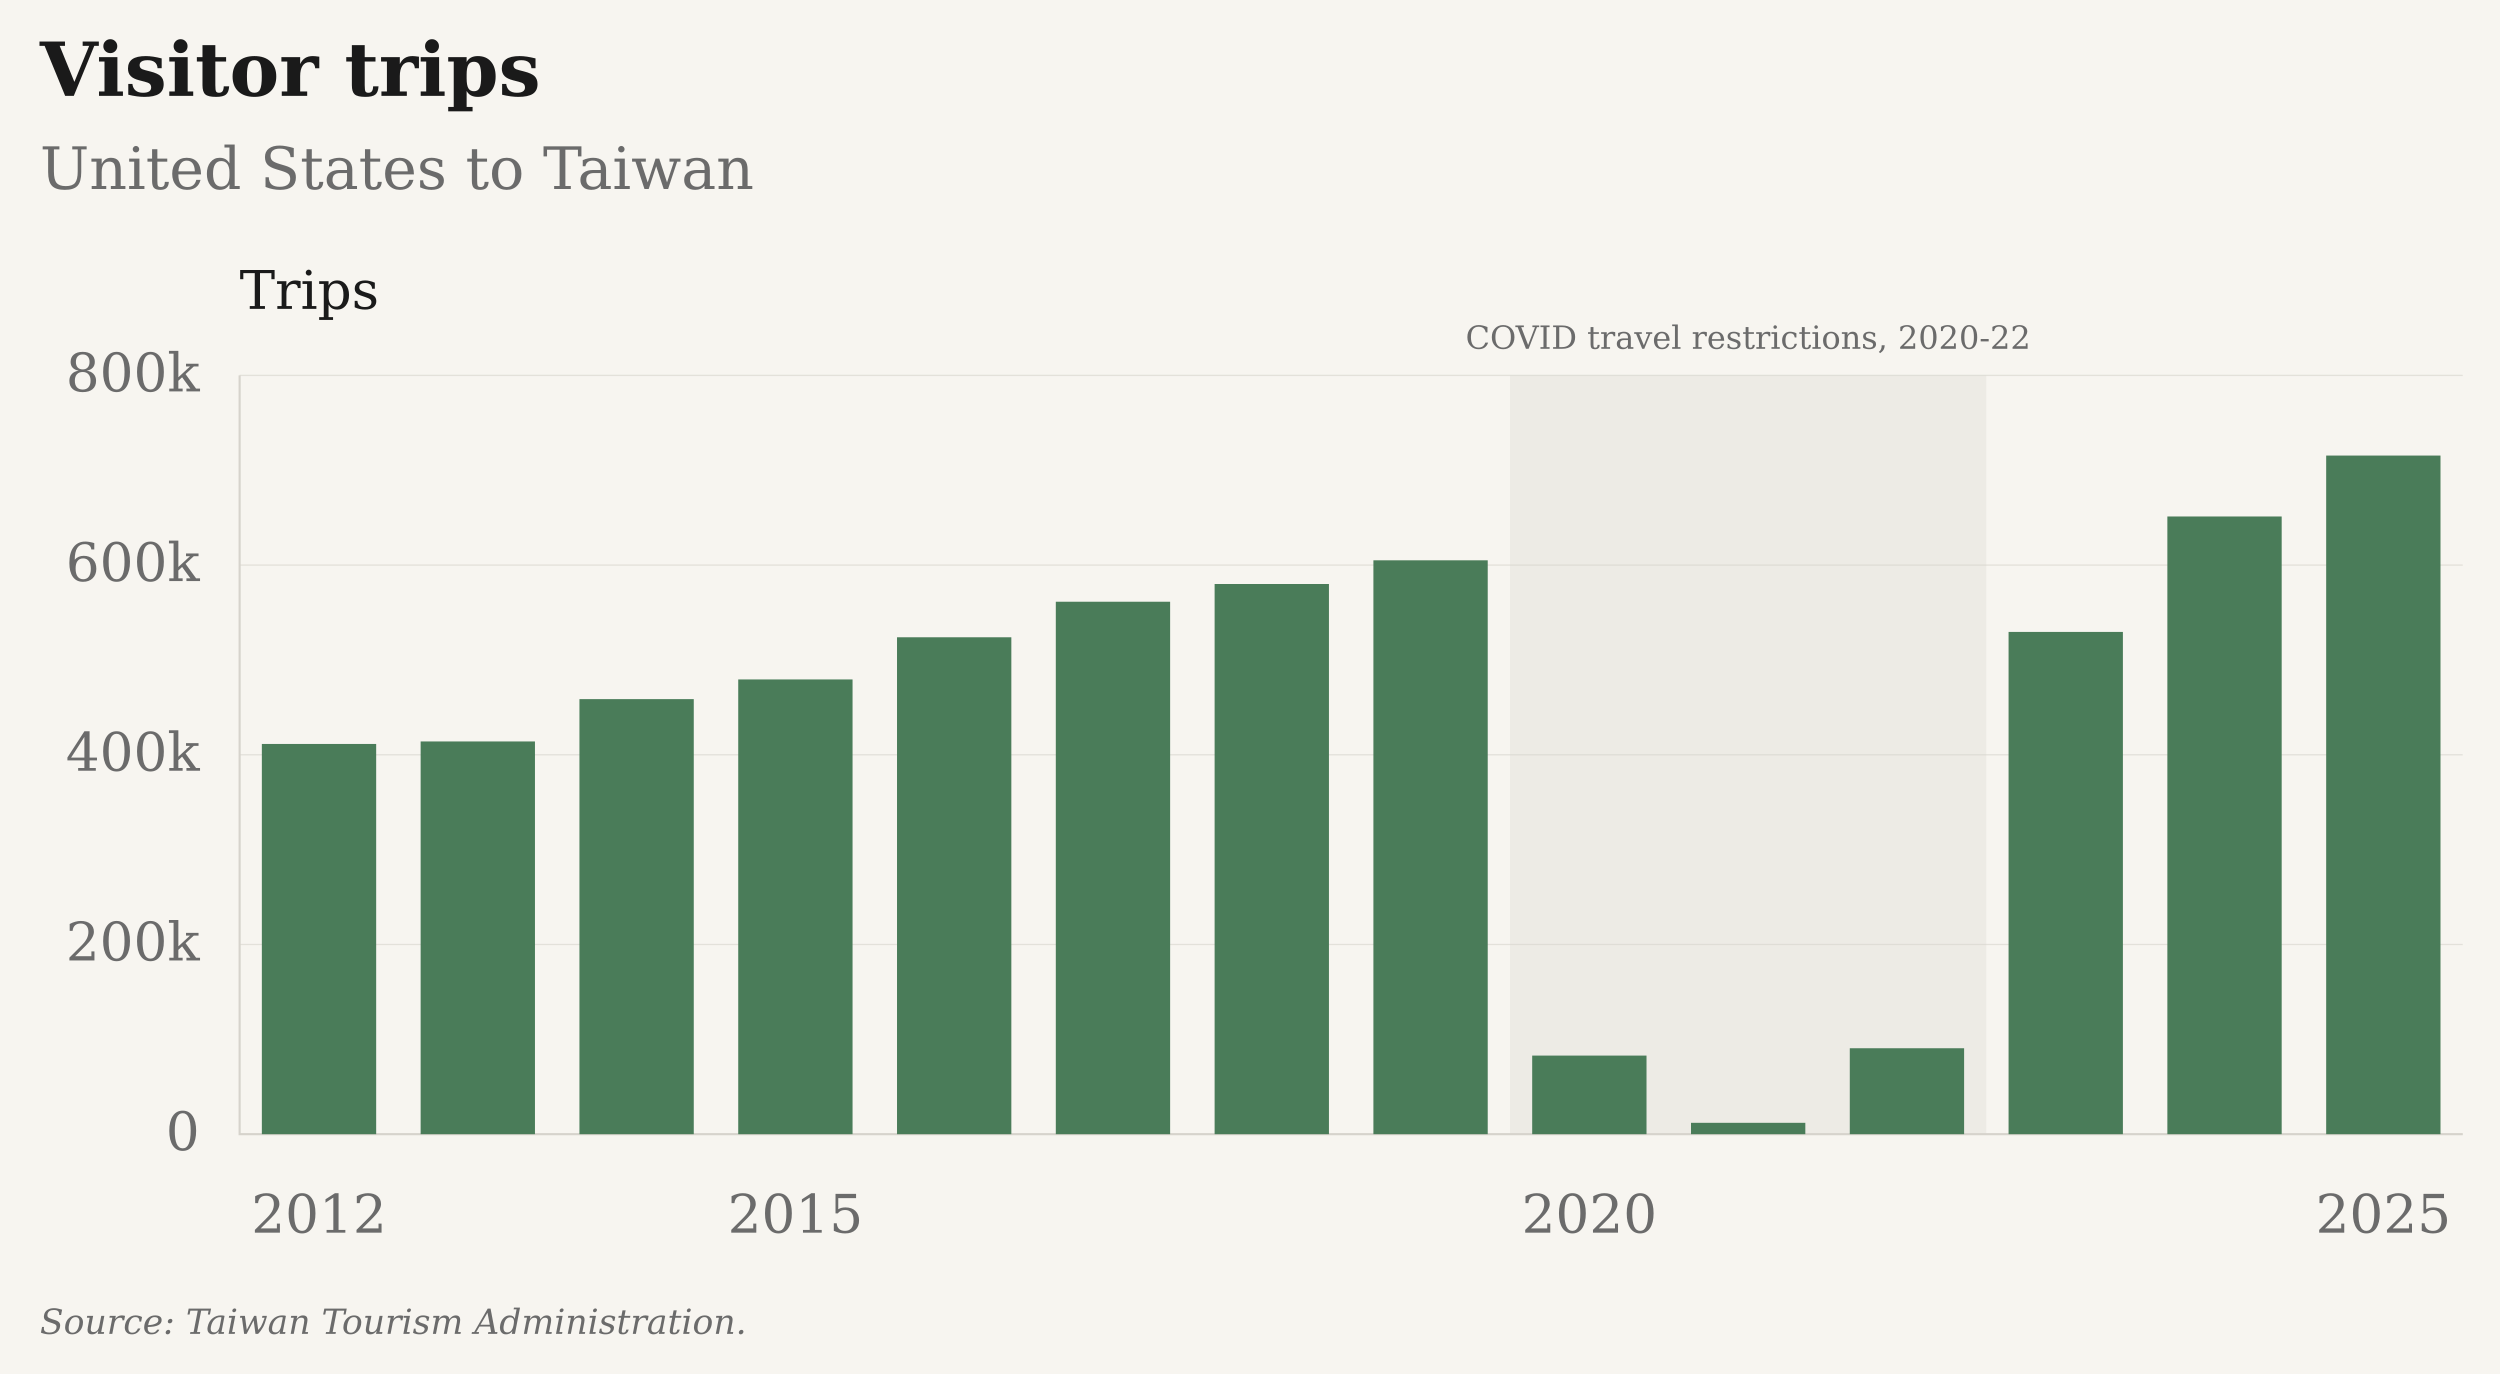
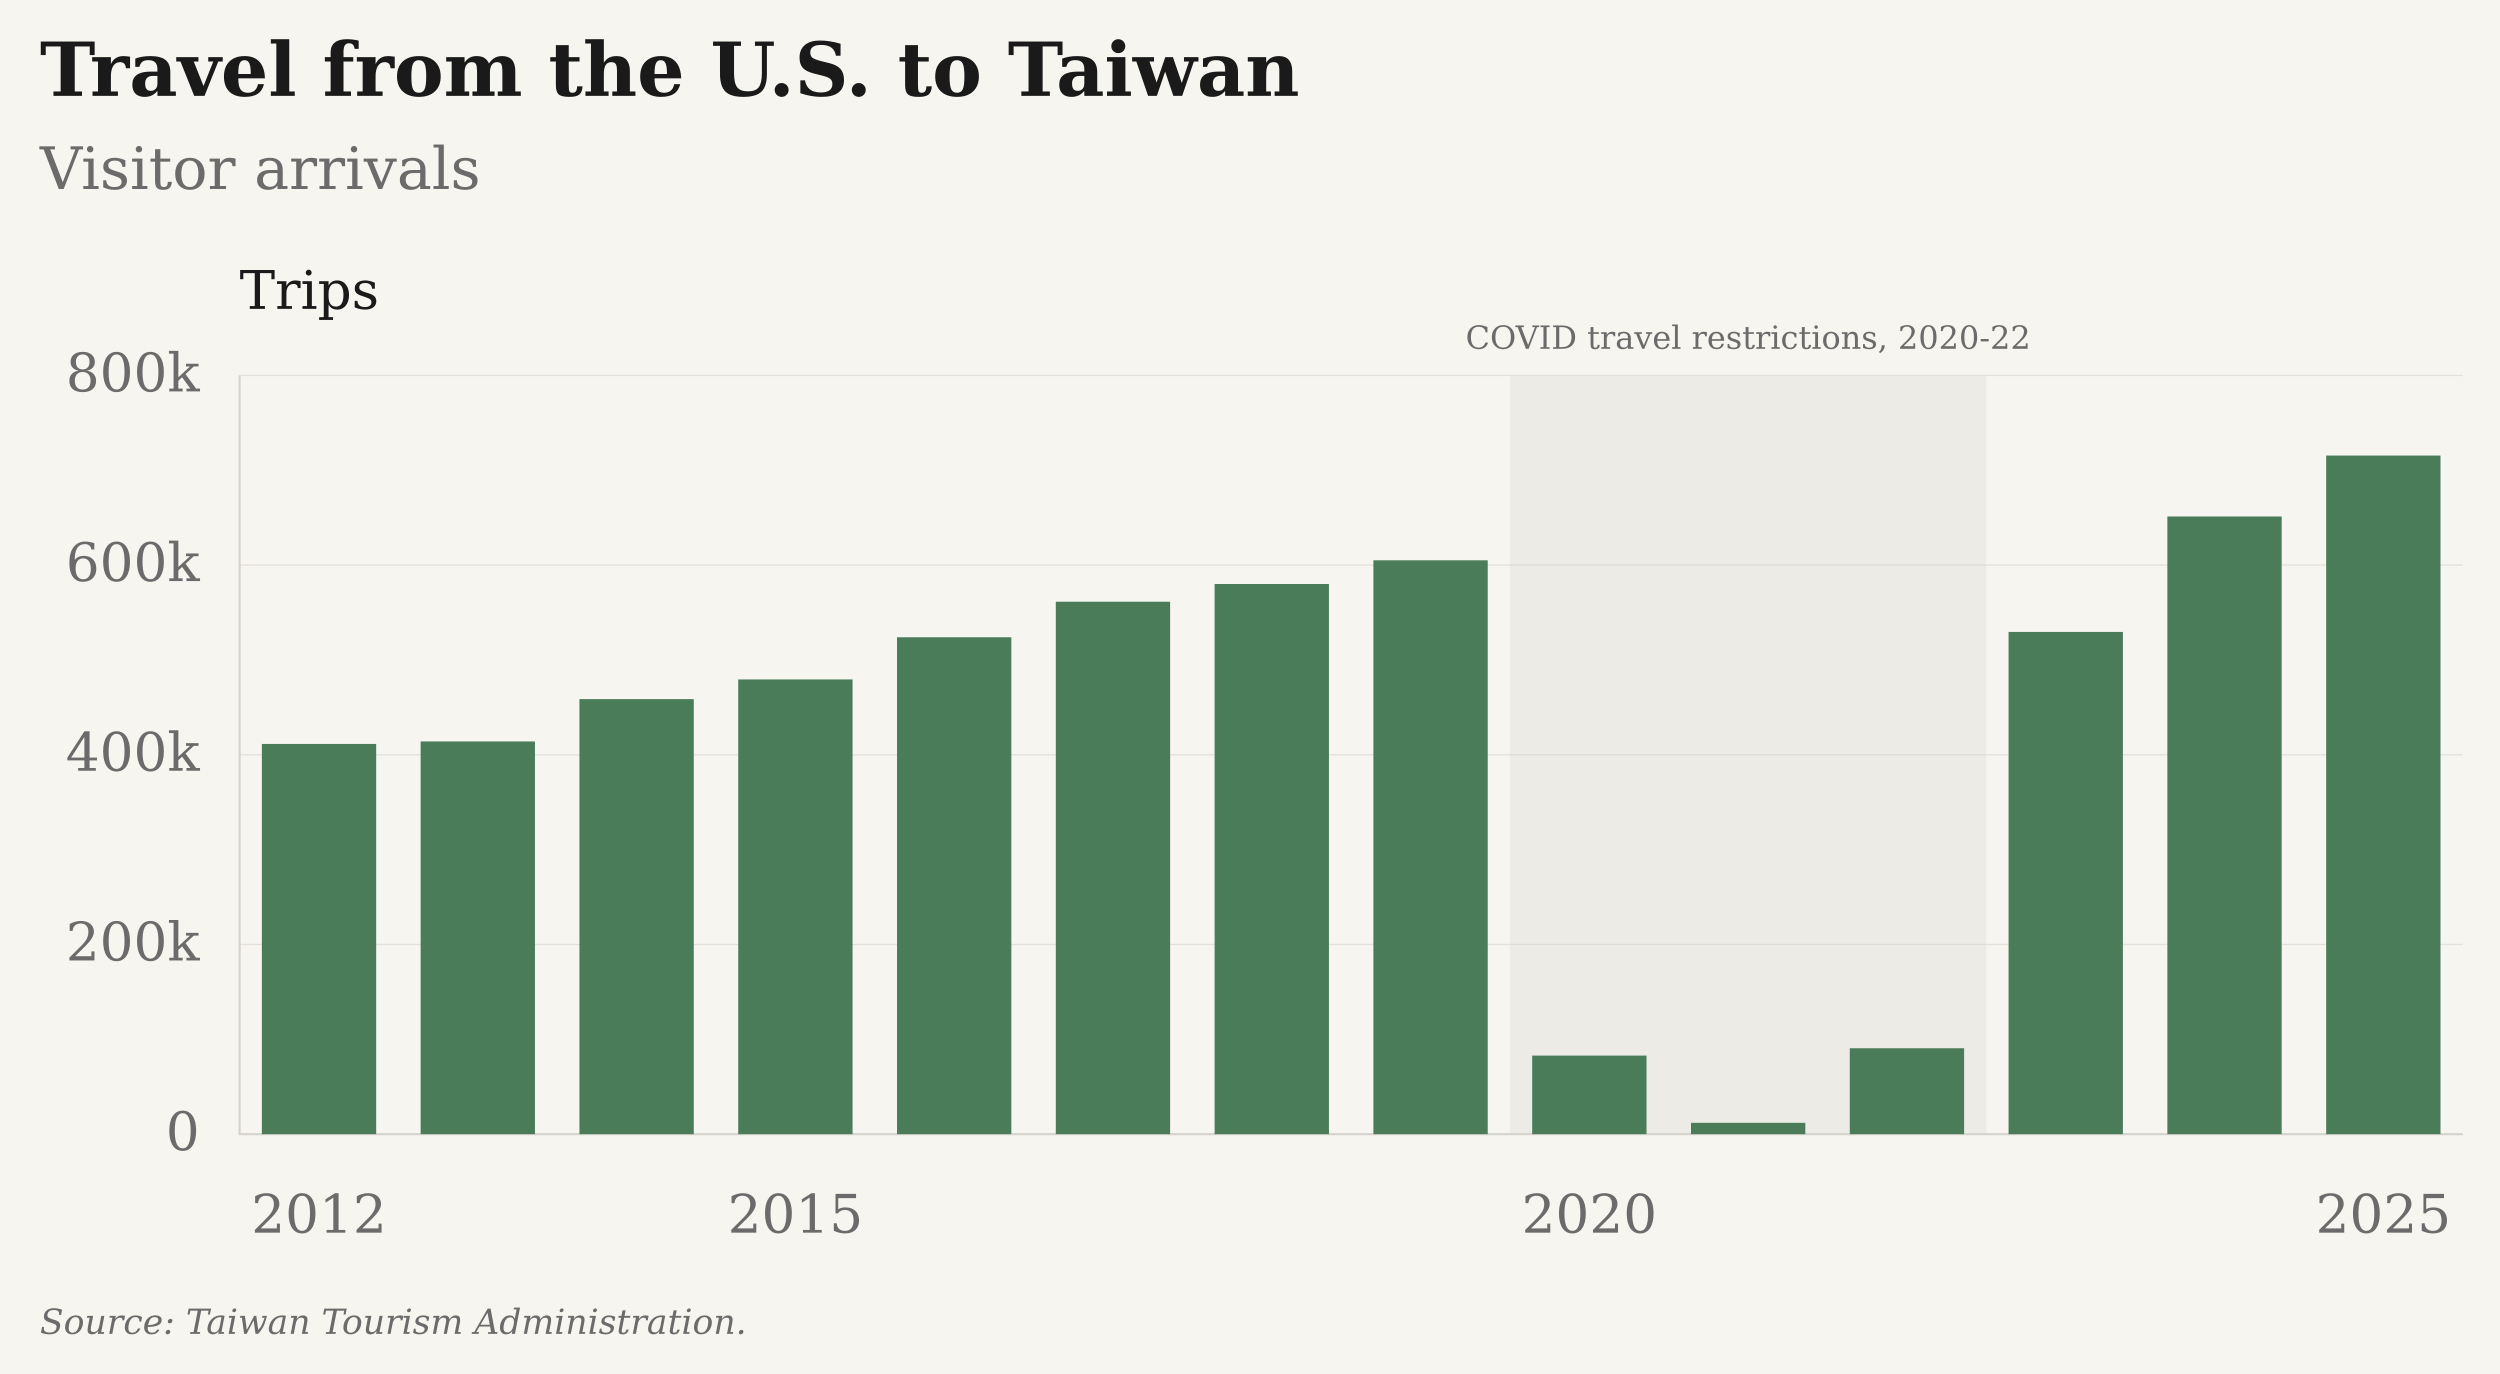
- <svg xmlns="http://www.w3.org/2000/svg" viewBox="25 9 939 516" role="img" aria-label="Visitor trips: United States to Taiwan" data-plot-style="columns" data-presentation="essay">
+ <svg xmlns="http://www.w3.org/2000/svg" viewBox="25 9 939 516" role="img" aria-label="Travel from the U.S. to Taiwan: Visitor arrivals" data-plot-style="columns" data-presentation="essay">
  <rect class="chart-background" width="941" height="518" fill="#F7F5F0" x="24" y="8" />
  <g font-family="DejaVu Serif, Georgia, 'Times New Roman', serif" font-size="20" fill="#6B6B6B">
-     <text x="40" y="45" font-size="28" font-weight="bold" fill="#1A1A1A">Visitor trips</text>
-     <text x="40" y="80" font-size="22">United States to Taiwan</text>
+     <text x="40" y="45" font-size="28" font-weight="bold" fill="#1A1A1A">Travel from the U.S. to Taiwan</text>
+     <text x="40" y="80" font-size="22">Visitor arrivals</text>
    <g class="covid-context" pointer-events="none">
      <rect class="covid-band" data-start-year="2020" data-end-year="2022" x="592.14" y="150" width="178.93" height="285" fill="#D6D3CC" fill-opacity=".3" pointer-events="none" />
      <text class="covid-label" x="681.61" y="140" text-anchor="middle" font-size="12" fill="#6B6B6B">COVID travel restrictions, 2020-22</text>
    </g>
    <path d="M115 435.00H950" stroke="#D6D3CC" stroke-opacity="0.6" stroke-width="0.5" />
    <text x="100" y="441.00" text-anchor="end">0</text>
    <path d="M115 363.75H950" stroke="#D6D3CC" stroke-opacity="0.6" stroke-width="0.5" />
    <text x="100" y="369.75" text-anchor="end">200k</text>
    <path d="M115 292.50H950" stroke="#D6D3CC" stroke-opacity="0.6" stroke-width="0.5" />
    <text x="100" y="298.50" text-anchor="end">400k</text>
    <path d="M115 221.25H950" stroke="#D6D3CC" stroke-opacity="0.6" stroke-width="0.5" />
    <text x="100" y="227.25" text-anchor="end">600k</text>
    <path d="M115 150.00H950" stroke="#D6D3CC" stroke-opacity="0.6" stroke-width="0.5" />
    <text x="100" y="156.00" text-anchor="end">800k</text>
    <text x="144.82" y="472" text-anchor="middle">2012</text>
    <text x="323.75" y="472" text-anchor="middle">2015</text>
    <text x="621.96" y="472" text-anchor="middle">2020</text>
    <text x="920.18" y="472" text-anchor="middle">2025</text>
    <path d="M115 150V435H950" stroke="#D6D3CC" stroke-width="0.8" fill="none" />
    <text x="115" y="125" fill="#1A1A1A">Trips</text>
    <rect class="annual-column" data-series-id="taiwan_tourism:USA:TWN:visitors" data-year="2012" data-value="411416" x="123.35" y="288.43" width="42.94" height="146.57" fill="#4A7C59" />
    <circle data-series-id="taiwan_tourism:USA:TWN:visitors" data-year="2012" data-value="411416" data-period="2012" data-reported-value="411416" data-reported-unit="trips" data-status="observed" cx="144.82" cy="288.43" r="0" fill="#4A7C59" />
    <rect class="annual-column" data-series-id="taiwan_tourism:USA:TWN:visitors" data-year="2013" data-value="414060" x="182.99" y="287.49" width="42.94" height="147.51" fill="#4A7C59" />
    <circle data-series-id="taiwan_tourism:USA:TWN:visitors" data-year="2013" data-value="414060" data-period="2013" data-reported-value="414060" data-reported-unit="trips" data-status="observed" cx="204.46" cy="287.49" r="0" fill="#4A7C59" />
    <rect class="annual-column" data-series-id="taiwan_tourism:USA:TWN:visitors" data-year="2014" data-value="458691" x="242.64" y="271.59" width="42.94" height="163.41" fill="#4A7C59" />
    <circle data-series-id="taiwan_tourism:USA:TWN:visitors" data-year="2014" data-value="458691" data-period="2014" data-reported-value="458691" data-reported-unit="trips" data-status="observed" cx="264.11" cy="271.59" r="0" fill="#4A7C59" />
    <rect class="annual-column" data-series-id="taiwan_tourism:USA:TWN:visitors" data-year="2015" data-value="479452" x="302.28" y="264.20" width="42.94" height="170.80" fill="#4A7C59" />
    <circle data-series-id="taiwan_tourism:USA:TWN:visitors" data-year="2015" data-value="479452" data-period="2015" data-reported-value="479452" data-reported-unit="trips" data-status="observed" cx="323.75" cy="264.20" r="0" fill="#4A7C59" />
    <rect class="annual-column" data-series-id="taiwan_tourism:USA:TWN:visitors" data-year="2016" data-value="523888" x="361.92" y="248.36" width="42.94" height="186.64" fill="#4A7C59" />
    <circle data-series-id="taiwan_tourism:USA:TWN:visitors" data-year="2016" data-value="523888" data-period="2016" data-reported-value="523888" data-reported-unit="trips" data-status="observed" cx="383.39" cy="248.36" r="0" fill="#4A7C59" />
    <rect class="annual-column" data-series-id="taiwan_tourism:USA:TWN:visitors" data-year="2017" data-value="561365" x="421.56" y="235.01" width="42.94" height="199.99" fill="#4A7C59" />
    <circle data-series-id="taiwan_tourism:USA:TWN:visitors" data-year="2017" data-value="561365" data-period="2017" data-reported-value="561365" data-reported-unit="trips" data-status="observed" cx="443.04" cy="235.01" r="0" fill="#4A7C59" />
    <rect class="annual-column" data-series-id="taiwan_tourism:USA:TWN:visitors" data-year="2018" data-value="580072" x="481.21" y="228.35" width="42.94" height="206.65" fill="#4A7C59" />
    <circle data-series-id="taiwan_tourism:USA:TWN:visitors" data-year="2018" data-value="580072" data-period="2018" data-reported-value="580072" data-reported-unit="trips" data-status="observed" cx="502.68" cy="228.35" r="0" fill="#4A7C59" />
    <rect class="annual-column" data-series-id="taiwan_tourism:USA:TWN:visitors" data-year="2019" data-value="605054" x="540.85" y="219.45" width="42.94" height="215.55" fill="#4A7C59" />
    <circle data-series-id="taiwan_tourism:USA:TWN:visitors" data-year="2019" data-value="605054" data-period="2019" data-reported-value="605054" data-reported-unit="trips" data-status="observed" cx="562.32" cy="219.45" r="0" fill="#4A7C59" />
    <rect class="annual-column" data-series-id="taiwan_tourism:USA:TWN:visitors" data-year="2020" data-value="82872" x="600.49" y="405.48" width="42.94" height="29.52" fill="#4A7C59" />
    <circle data-series-id="taiwan_tourism:USA:TWN:visitors" data-year="2020" data-value="82872" data-period="2020" data-reported-value="82872" data-reported-unit="trips" data-status="observed" cx="621.96" cy="405.48" r="0" fill="#4A7C59" />
    <rect class="annual-column" data-series-id="taiwan_tourism:USA:TWN:visitors" data-year="2021" data-value="11981" x="660.14" y="430.73" width="42.94" height="4.27" fill="#4A7C59" />
    <circle data-series-id="taiwan_tourism:USA:TWN:visitors" data-year="2021" data-value="11981" data-period="2021" data-reported-value="11981" data-reported-unit="trips" data-status="observed" cx="681.61" cy="430.73" r="0" fill="#4A7C59" />
    <rect class="annual-column" data-series-id="taiwan_tourism:USA:TWN:visitors" data-year="2022" data-value="90614" x="719.78" y="402.72" width="42.94" height="32.28" fill="#4A7C59" />
    <circle data-series-id="taiwan_tourism:USA:TWN:visitors" data-year="2022" data-value="90614" data-period="2022" data-reported-value="90614" data-reported-unit="trips" data-status="observed" cx="741.25" cy="402.72" r="0" fill="#4A7C59" />
    <rect class="annual-column" data-series-id="taiwan_tourism:USA:TWN:visitors" data-year="2023" data-value="529532" x="779.42" y="246.35" width="42.94" height="188.65" fill="#4A7C59" />
    <circle data-series-id="taiwan_tourism:USA:TWN:visitors" data-year="2023" data-value="529532" data-period="2023" data-reported-value="529532" data-reported-unit="trips" data-status="observed" cx="800.89" cy="246.35" r="0" fill="#4A7C59" />
    <rect class="annual-column" data-series-id="taiwan_tourism:USA:TWN:visitors" data-year="2024" data-value="651264" x="839.06" y="202.99" width="42.94" height="232.01" fill="#4A7C59" />
    <circle data-series-id="taiwan_tourism:USA:TWN:visitors" data-year="2024" data-value="651264" data-period="2024" data-reported-value="651264" data-reported-unit="trips" data-status="observed" cx="860.54" cy="202.99" r="0" fill="#4A7C59" />
    <rect class="annual-column" data-series-id="taiwan_tourism:USA:TWN:visitors" data-year="2025" data-value="715481" x="898.71" y="180.11" width="42.94" height="254.89" fill="#4A7C59" />
    <circle data-series-id="taiwan_tourism:USA:TWN:visitors" data-year="2025" data-value="715481" data-period="2025" data-reported-value="715481" data-reported-unit="trips" data-status="observed" cx="920.18" cy="180.11" r="0" fill="#4A7C59" />
    <text class="figure-source" x="40" y="510" font-size="13" font-style="italic">Source: Taiwan Tourism Administration.</text>
  </g>
</svg>
